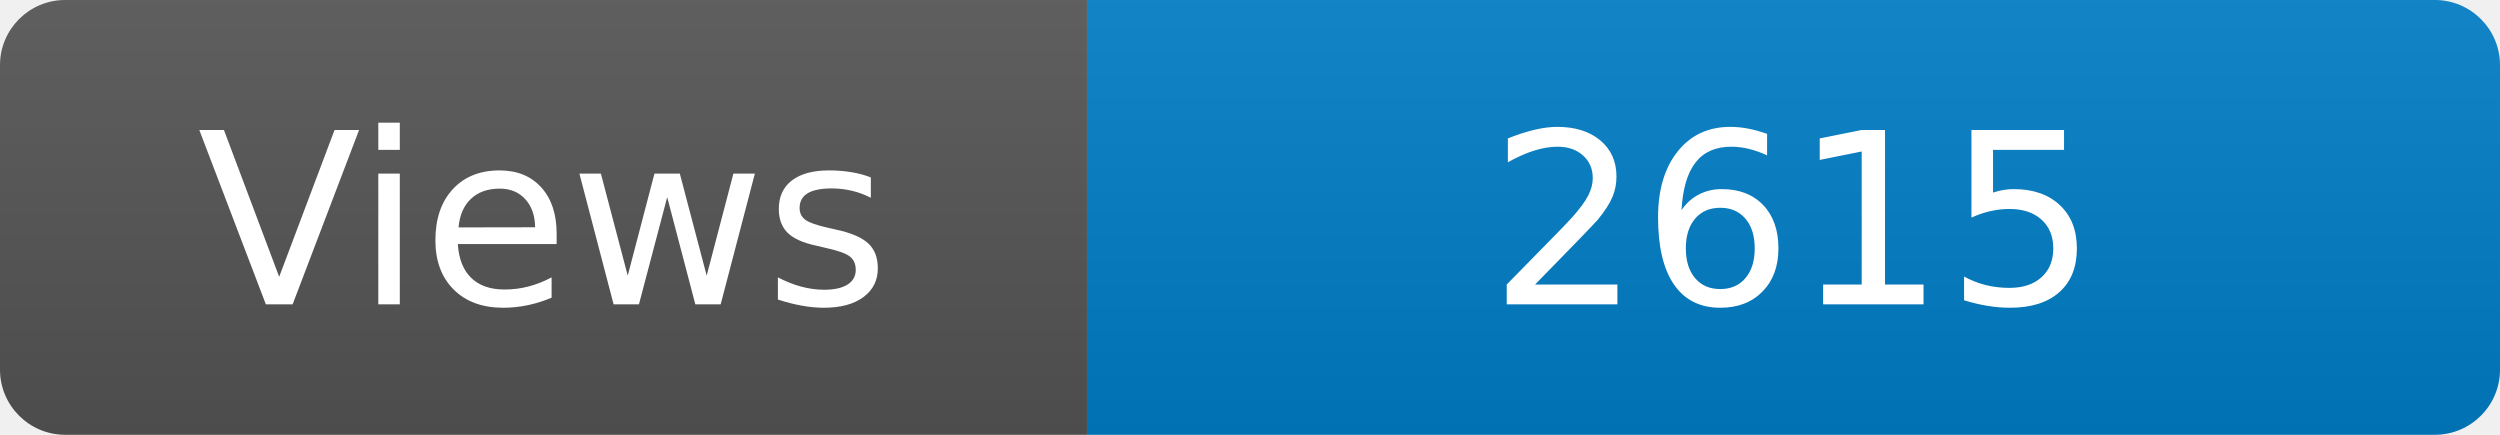
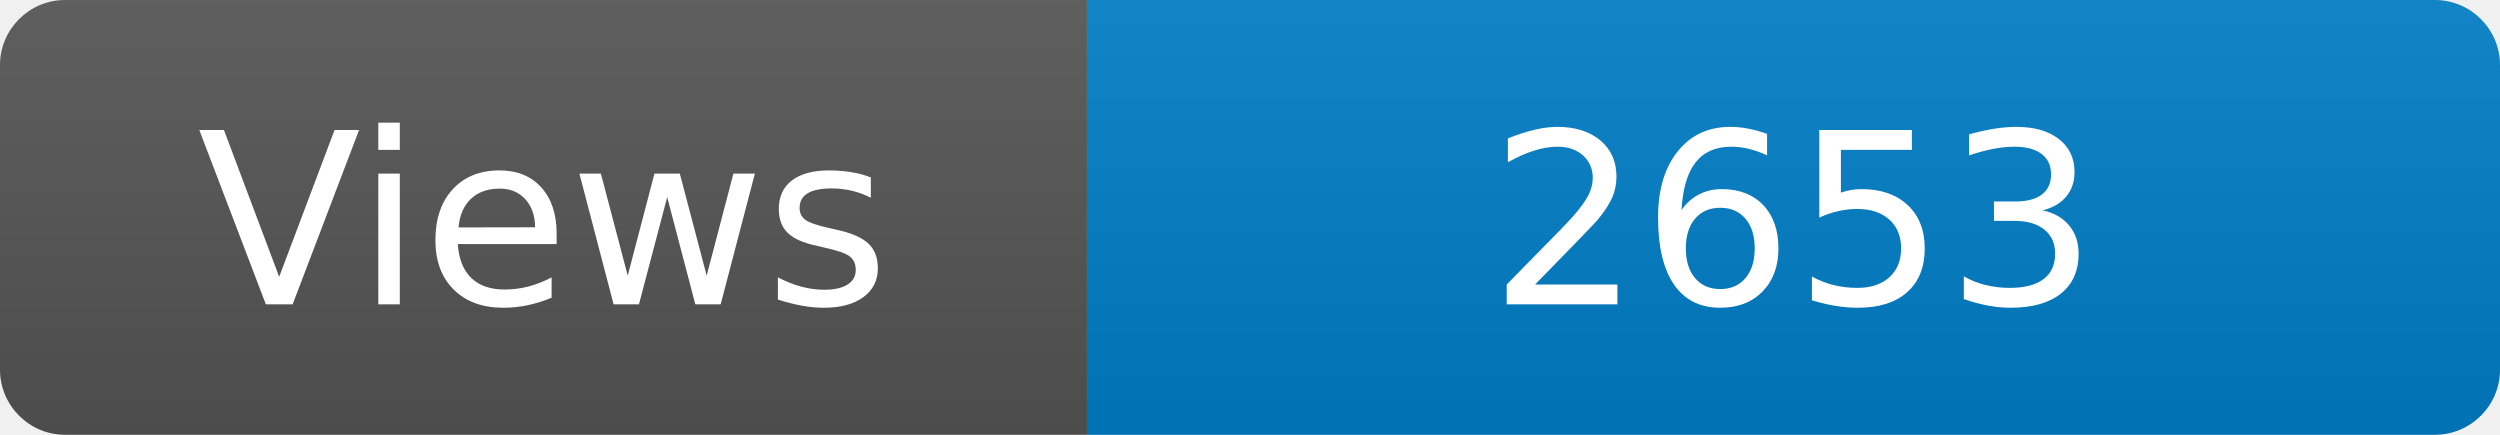
<svg xmlns="http://www.w3.org/2000/svg" width="115" height="20" role="img" aria-label="Maintained?: yes">
  <linearGradient id="s" x2="0" y2="100%">
    <stop offset="0" stop-color="#bbb" stop-opacity=".1" />
    <stop offset="1" stop-opacity=".1" />
  </linearGradient>
  <clipPath id="r">
    <rect width="115" height="20" rx="3" fill="#fff" />
  </clipPath>
  <g clip-path="url(#r)">
    <rect width="50" height="20" fill="#555" />
    <rect x="50" width="160" height="20" fill="#007ec6" />
    <rect width="115" height="20" fill="url(#s)" />
  </g>
  <g fill="#fff" text-anchor="middle" font-family="Verdana,Geneva,DejaVu Sans,sans-serif" font-size="110">
    <text x="250" y="140" transform="scale(.1)" fill="#fff">Views</text>
-     <text x="825" y="140" transform="scale(.1)" fill="#fff">2615</text>
+     <text x="825" y="140" transform="scale(.1)" fill="#fff">2653</text>
  </g>
</svg>
